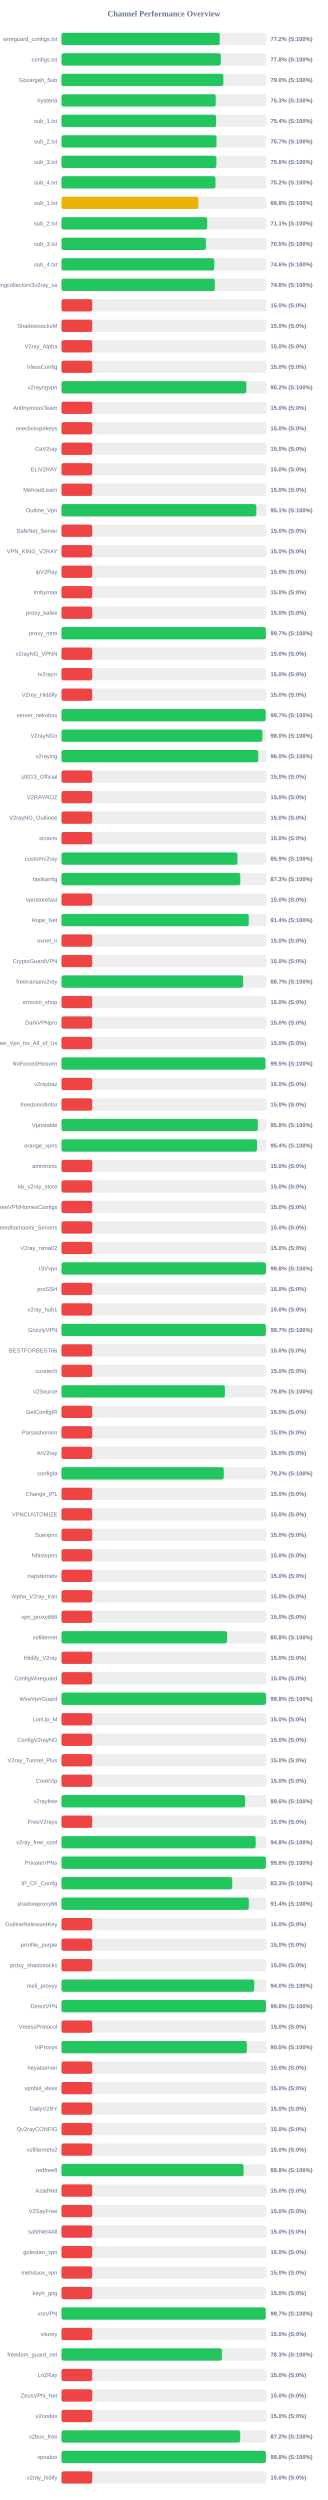
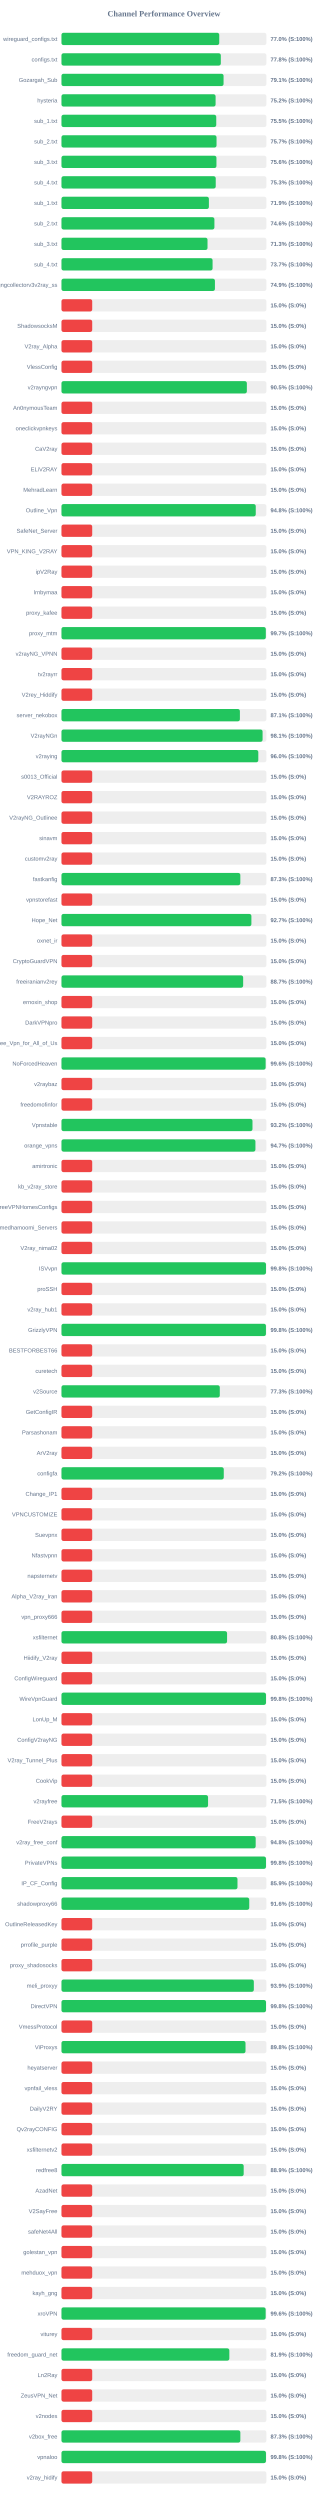
<svg xmlns="http://www.w3.org/2000/svg" width="800" height="6100" version="1.1">
  <style>
        .row { font: 14px Arial; fill: #64748b; }
        .score { font: bold 14px Arial; fill: #64748b; }
    </style>
  <text x="400" y="40" text-anchor="middle" font-size="20px" font-weight="bold" fill="#64748b">Channel Performance Overview</text>
  <rect x="150" y="80" width="500" height="30" fill="#eee" rx="5" />
-   <rect x="150" y="80" width="386.2" height="30" fill="#22c55e" rx="5" />
+   <rect x="150" y="80" width="384.95" height="30" fill="#22c55e" rx="5" />
  <text x="140" y="100" text-anchor="end" class="row">wireguard_configs.txt</text>
-   <text x="660" y="100" text-anchor="start" class="score">77.2% (S:100%)</text>
+   <text x="660" y="100" text-anchor="start" class="score">77.0% (S:100%)</text>
  <rect x="150" y="130" width="500" height="30" fill="#eee" rx="5" />
-   <rect x="150" y="130" width="388.75" height="30" fill="#22c55e" rx="5" />
+   <rect x="150" y="130" width="388.8" height="30" fill="#22c55e" rx="5" />
  <text x="140" y="150" text-anchor="end" class="row">configs.txt</text>
  <text x="660" y="150" text-anchor="start" class="score">77.8% (S:100%)</text>
  <rect x="150" y="180" width="500" height="30" fill="#eee" rx="5" />
-   <rect x="150" y="180" width="395.0" height="30" fill="#22c55e" rx="5" />
+   <rect x="150" y="180" width="395.5" height="30" fill="#22c55e" rx="5" />
  <text x="140" y="200" text-anchor="end" class="row">Gozargah_Sub</text>
-   <text x="660" y="200" text-anchor="start" class="score">79.0% (S:100%)</text>
+   <text x="660" y="200" text-anchor="start" class="score">79.1% (S:100%)</text>
  <rect x="150" y="230" width="500" height="30" fill="#eee" rx="5" />
-   <rect x="150" y="230" width="376.35" height="30" fill="#22c55e" rx="5" />
+   <rect x="150" y="230" width="376.05" height="30" fill="#22c55e" rx="5" />
  <text x="140" y="250" text-anchor="end" class="row">hysteria</text>
-   <text x="660" y="250" text-anchor="start" class="score">75.3% (S:100%)</text>
+   <text x="660" y="250" text-anchor="start" class="score">75.2% (S:100%)</text>
  <rect x="150" y="280" width="500" height="30" fill="#eee" rx="5" />
-   <rect x="150" y="280" width="377.1" height="30" fill="#22c55e" rx="5" />
+   <rect x="150" y="280" width="377.65" height="30" fill="#22c55e" rx="5" />
  <text x="140" y="300" text-anchor="end" class="row">sub_1.txt</text>
-   <text x="660" y="300" text-anchor="start" class="score">75.4% (S:100%)</text>
+   <text x="660" y="300" text-anchor="start" class="score">75.5% (S:100%)</text>
  <rect x="150" y="330" width="500" height="30" fill="#eee" rx="5" />
-   <rect x="150" y="330" width="378.3" height="30" fill="#22c55e" rx="5" />
+   <rect x="150" y="330" width="378.35" height="30" fill="#22c55e" rx="5" />
  <text x="140" y="350" text-anchor="end" class="row">sub_2.txt</text>
  <text x="660" y="350" text-anchor="start" class="score">75.7% (S:100%)</text>
  <rect x="150" y="380" width="500" height="30" fill="#eee" rx="5" />
-   <rect x="150" y="380" width="378.05" height="30" fill="#22c55e" rx="5" />
+   <rect x="150" y="380" width="378.15" height="30" fill="#22c55e" rx="5" />
  <text x="140" y="400" text-anchor="end" class="row">sub_3.txt</text>
  <text x="660" y="400" text-anchor="start" class="score">75.6% (S:100%)</text>
  <rect x="150" y="430" width="500" height="30" fill="#eee" rx="5" />
-   <rect x="150" y="430" width="375.75" height="30" fill="#22c55e" rx="5" />
+   <rect x="150" y="430" width="376.4" height="30" fill="#22c55e" rx="5" />
  <text x="140" y="450" text-anchor="end" class="row">sub_4.txt</text>
-   <text x="660" y="450" text-anchor="start" class="score">75.2% (S:100%)</text>
+   <text x="660" y="450" text-anchor="start" class="score">75.3% (S:100%)</text>
  <rect x="150" y="480" width="500" height="30" fill="#eee" rx="5" />
-   <rect x="150" y="480" width="334.0" height="30" fill="#eab308" rx="5" />
+   <rect x="150" y="480" width="359.7" height="30" fill="#22c55e" rx="5" />
  <text x="140" y="500" text-anchor="end" class="row">sub_1.txt</text>
-   <text x="660" y="500" text-anchor="start" class="score">66.8% (S:100%)</text>
+   <text x="660" y="500" text-anchor="start" class="score">71.9% (S:100%)</text>
  <rect x="150" y="530" width="500" height="30" fill="#eee" rx="5" />
-   <rect x="150" y="530" width="355.6" height="30" fill="#22c55e" rx="5" />
+   <rect x="150" y="530" width="373.15" height="30" fill="#22c55e" rx="5" />
  <text x="140" y="550" text-anchor="end" class="row">sub_2.txt</text>
-   <text x="660" y="550" text-anchor="start" class="score">71.1% (S:100%)</text>
+   <text x="660" y="550" text-anchor="start" class="score">74.6% (S:100%)</text>
  <rect x="150" y="580" width="500" height="30" fill="#eee" rx="5" />
-   <rect x="150" y="580" width="352.4" height="30" fill="#22c55e" rx="5" />
+   <rect x="150" y="580" width="356.35" height="30" fill="#22c55e" rx="5" />
  <text x="140" y="600" text-anchor="end" class="row">sub_3.txt</text>
-   <text x="660" y="600" text-anchor="start" class="score">70.5% (S:100%)</text>
+   <text x="660" y="600" text-anchor="start" class="score">71.3% (S:100%)</text>
  <rect x="150" y="630" width="500" height="30" fill="#eee" rx="5" />
-   <rect x="150" y="630" width="372.85" height="30" fill="#22c55e" rx="5" />
+   <rect x="150" y="630" width="368.7" height="30" fill="#22c55e" rx="5" />
  <text x="140" y="650" text-anchor="end" class="row">sub_4.txt</text>
-   <text x="660" y="650" text-anchor="start" class="score">74.6% (S:100%)</text>
+   <text x="660" y="650" text-anchor="start" class="score">73.7% (S:100%)</text>
  <rect x="150" y="680" width="500" height="30" fill="#eee" rx="5" />
-   <rect x="150" y="680" width="374.15" height="30" fill="#22c55e" rx="5" />
+   <rect x="150" y="680" width="374.45" height="30" fill="#22c55e" rx="5" />
  <text x="140" y="700" text-anchor="end" class="row">kayhgngcollectorv3v2ray_ss</text>
-   <text x="660" y="700" text-anchor="start" class="score">74.8% (S:100%)</text>
+   <text x="660" y="700" text-anchor="start" class="score">74.9% (S:100%)</text>
  <rect x="150" y="730" width="500" height="30" fill="#eee" rx="5" />
  <rect x="150" y="730" width="75.0" height="30" fill="#ef4444" rx="5" />
  <text x="140" y="750" text-anchor="end" class="row" />
  <text x="660" y="750" text-anchor="start" class="score">15.0% (S:0%)</text>
  <rect x="150" y="780" width="500" height="30" fill="#eee" rx="5" />
  <rect x="150" y="780" width="75.0" height="30" fill="#ef4444" rx="5" />
  <text x="140" y="800" text-anchor="end" class="row">ShadowsocksM</text>
  <text x="660" y="800" text-anchor="start" class="score">15.0% (S:0%)</text>
  <rect x="150" y="830" width="500" height="30" fill="#eee" rx="5" />
  <rect x="150" y="830" width="75.0" height="30" fill="#ef4444" rx="5" />
  <text x="140" y="850" text-anchor="end" class="row">V2ray_Alpha</text>
  <text x="660" y="850" text-anchor="start" class="score">15.0% (S:0%)</text>
  <rect x="150" y="880" width="500" height="30" fill="#eee" rx="5" />
  <rect x="150" y="880" width="75.0" height="30" fill="#ef4444" rx="5" />
  <text x="140" y="900" text-anchor="end" class="row">VlessConfig</text>
  <text x="660" y="900" text-anchor="start" class="score">15.0% (S:0%)</text>
  <rect x="150" y="930" width="500" height="30" fill="#eee" rx="5" />
-   <rect x="150" y="930" width="451.0" height="30" fill="#22c55e" rx="5" />
+   <rect x="150" y="930" width="452.35" height="30" fill="#22c55e" rx="5" />
  <text x="140" y="950" text-anchor="end" class="row">v2rayngvpn</text>
-   <text x="660" y="950" text-anchor="start" class="score">90.2% (S:100%)</text>
+   <text x="660" y="950" text-anchor="start" class="score">90.5% (S:100%)</text>
  <rect x="150" y="980" width="500" height="30" fill="#eee" rx="5" />
  <rect x="150" y="980" width="75.0" height="30" fill="#ef4444" rx="5" />
  <text x="140" y="1000" text-anchor="end" class="row">An0nymousTeam</text>
  <text x="660" y="1000" text-anchor="start" class="score">15.0% (S:0%)</text>
  <rect x="150" y="1030" width="500" height="30" fill="#eee" rx="5" />
  <rect x="150" y="1030" width="75.0" height="30" fill="#ef4444" rx="5" />
  <text x="140" y="1050" text-anchor="end" class="row">oneclickvpnkeys</text>
  <text x="660" y="1050" text-anchor="start" class="score">15.0% (S:0%)</text>
  <rect x="150" y="1080" width="500" height="30" fill="#eee" rx="5" />
  <rect x="150" y="1080" width="75.0" height="30" fill="#ef4444" rx="5" />
  <text x="140" y="1100" text-anchor="end" class="row">CaV2ray</text>
  <text x="660" y="1100" text-anchor="start" class="score">15.0% (S:0%)</text>
  <rect x="150" y="1130" width="500" height="30" fill="#eee" rx="5" />
  <rect x="150" y="1130" width="75.0" height="30" fill="#ef4444" rx="5" />
  <text x="140" y="1150" text-anchor="end" class="row">ELiV2RAY</text>
  <text x="660" y="1150" text-anchor="start" class="score">15.0% (S:0%)</text>
  <rect x="150" y="1180" width="500" height="30" fill="#eee" rx="5" />
  <rect x="150" y="1180" width="75.0" height="30" fill="#ef4444" rx="5" />
  <text x="140" y="1200" text-anchor="end" class="row">MehradLearn</text>
  <text x="660" y="1200" text-anchor="start" class="score">15.0% (S:0%)</text>
  <rect x="150" y="1230" width="500" height="30" fill="#eee" rx="5" />
-   <rect x="150" y="1230" width="475.5" height="30" fill="#22c55e" rx="5" />
+   <rect x="150" y="1230" width="474.05" height="30" fill="#22c55e" rx="5" />
  <text x="140" y="1250" text-anchor="end" class="row">Outline_Vpn</text>
-   <text x="660" y="1250" text-anchor="start" class="score">95.1% (S:100%)</text>
+   <text x="660" y="1250" text-anchor="start" class="score">94.8% (S:100%)</text>
  <rect x="150" y="1280" width="500" height="30" fill="#eee" rx="5" />
  <rect x="150" y="1280" width="75.0" height="30" fill="#ef4444" rx="5" />
  <text x="140" y="1300" text-anchor="end" class="row">SafeNet_Server</text>
  <text x="660" y="1300" text-anchor="start" class="score">15.0% (S:0%)</text>
  <rect x="150" y="1330" width="500" height="30" fill="#eee" rx="5" />
  <rect x="150" y="1330" width="75.0" height="30" fill="#ef4444" rx="5" />
  <text x="140" y="1350" text-anchor="end" class="row">VPN_KING_V2RAY</text>
  <text x="660" y="1350" text-anchor="start" class="score">15.0% (S:0%)</text>
  <rect x="150" y="1380" width="500" height="30" fill="#eee" rx="5" />
  <rect x="150" y="1380" width="75.0" height="30" fill="#ef4444" rx="5" />
  <text x="140" y="1400" text-anchor="end" class="row">ipV2Ray</text>
  <text x="660" y="1400" text-anchor="start" class="score">15.0% (S:0%)</text>
  <rect x="150" y="1430" width="500" height="30" fill="#eee" rx="5" />
  <rect x="150" y="1430" width="75.0" height="30" fill="#ef4444" rx="5" />
  <text x="140" y="1450" text-anchor="end" class="row">lrnbymaa</text>
  <text x="660" y="1450" text-anchor="start" class="score">15.0% (S:0%)</text>
  <rect x="150" y="1480" width="500" height="30" fill="#eee" rx="5" />
  <rect x="150" y="1480" width="75.0" height="30" fill="#ef4444" rx="5" />
  <text x="140" y="1500" text-anchor="end" class="row">proxy_kafee</text>
  <text x="660" y="1500" text-anchor="start" class="score">15.0% (S:0%)</text>
  <rect x="150" y="1530" width="500" height="30" fill="#eee" rx="5" />
-   <rect x="150" y="1530" width="498.7" height="30" fill="#22c55e" rx="5" />
+   <rect x="150" y="1530" width="498.6" height="30" fill="#22c55e" rx="5" />
  <text x="140" y="1550" text-anchor="end" class="row">proxy_mtm</text>
  <text x="660" y="1550" text-anchor="start" class="score">99.7% (S:100%)</text>
  <rect x="150" y="1580" width="500" height="30" fill="#eee" rx="5" />
  <rect x="150" y="1580" width="75.0" height="30" fill="#ef4444" rx="5" />
  <text x="140" y="1600" text-anchor="end" class="row">v2rayNG_VPNN</text>
  <text x="660" y="1600" text-anchor="start" class="score">15.0% (S:0%)</text>
  <rect x="150" y="1630" width="500" height="30" fill="#eee" rx="5" />
  <rect x="150" y="1630" width="75.0" height="30" fill="#ef4444" rx="5" />
  <text x="140" y="1650" text-anchor="end" class="row">tv2rayrr</text>
  <text x="660" y="1650" text-anchor="start" class="score">15.0% (S:0%)</text>
  <rect x="150" y="1680" width="500" height="30" fill="#eee" rx="5" />
  <rect x="150" y="1680" width="75.0" height="30" fill="#ef4444" rx="5" />
  <text x="140" y="1700" text-anchor="end" class="row">V2rey_Hiddify</text>
  <text x="660" y="1700" text-anchor="start" class="score">15.0% (S:0%)</text>
  <rect x="150" y="1730" width="500" height="30" fill="#eee" rx="5" />
-   <rect x="150" y="1730" width="498.3" height="30" fill="#22c55e" rx="5" />
+   <rect x="150" y="1730" width="435.35" height="30" fill="#22c55e" rx="5" />
  <text x="140" y="1750" text-anchor="end" class="row">server_nekobox</text>
-   <text x="660" y="1750" text-anchor="start" class="score">99.7% (S:100%)</text>
+   <text x="660" y="1750" text-anchor="start" class="score">87.1% (S:100%)</text>
  <rect x="150" y="1780" width="500" height="30" fill="#eee" rx="5" />
-   <rect x="150" y="1780" width="490.1" height="30" fill="#22c55e" rx="5" />
+   <rect x="150" y="1780" width="490.7" height="30" fill="#22c55e" rx="5" />
  <text x="140" y="1800" text-anchor="end" class="row">V2rayNGn</text>
-   <text x="660" y="1800" text-anchor="start" class="score">98.0% (S:100%)</text>
+   <text x="660" y="1800" text-anchor="start" class="score">98.1% (S:100%)</text>
  <rect x="150" y="1830" width="500" height="30" fill="#eee" rx="5" />
-   <rect x="150" y="1830" width="480.05" height="30" fill="#22c55e" rx="5" />
+   <rect x="150" y="1830" width="480.25" height="30" fill="#22c55e" rx="5" />
  <text x="140" y="1850" text-anchor="end" class="row">v2raying</text>
  <text x="660" y="1850" text-anchor="start" class="score">96.0% (S:100%)</text>
  <rect x="150" y="1880" width="500" height="30" fill="#eee" rx="5" />
  <rect x="150" y="1880" width="75.0" height="30" fill="#ef4444" rx="5" />
  <text x="140" y="1900" text-anchor="end" class="row">s0013_Official</text>
  <text x="660" y="1900" text-anchor="start" class="score">15.0% (S:0%)</text>
  <rect x="150" y="1930" width="500" height="30" fill="#eee" rx="5" />
  <rect x="150" y="1930" width="75.0" height="30" fill="#ef4444" rx="5" />
  <text x="140" y="1950" text-anchor="end" class="row">V2RAYROZ</text>
  <text x="660" y="1950" text-anchor="start" class="score">15.0% (S:0%)</text>
  <rect x="150" y="1980" width="500" height="30" fill="#eee" rx="5" />
  <rect x="150" y="1980" width="75.0" height="30" fill="#ef4444" rx="5" />
  <text x="140" y="2000" text-anchor="end" class="row">V2rayNG_Outlinee</text>
  <text x="660" y="2000" text-anchor="start" class="score">15.0% (S:0%)</text>
  <rect x="150" y="2030" width="500" height="30" fill="#eee" rx="5" />
  <rect x="150" y="2030" width="75.0" height="30" fill="#ef4444" rx="5" />
  <text x="140" y="2050" text-anchor="end" class="row">sinavm</text>
  <text x="660" y="2050" text-anchor="start" class="score">15.0% (S:0%)</text>
  <rect x="150" y="2080" width="500" height="30" fill="#eee" rx="5" />
-   <rect x="150" y="2080" width="429.35" height="30" fill="#22c55e" rx="5" />
+   <rect x="150" y="2080" width="75.0" height="30" fill="#ef4444" rx="5" />
  <text x="140" y="2100" text-anchor="end" class="row">customv2ray</text>
-   <text x="660" y="2100" text-anchor="start" class="score">85.9% (S:100%)</text>
+   <text x="660" y="2100" text-anchor="start" class="score">15.0% (S:0%)</text>
  <rect x="150" y="2130" width="500" height="30" fill="#eee" rx="5" />
-   <rect x="150" y="2130" width="436.3" height="30" fill="#22c55e" rx="5" />
+   <rect x="150" y="2130" width="436.4" height="30" fill="#22c55e" rx="5" />
  <text x="140" y="2150" text-anchor="end" class="row">fastkanfig</text>
  <text x="660" y="2150" text-anchor="start" class="score">87.3% (S:100%)</text>
  <rect x="150" y="2180" width="500" height="30" fill="#eee" rx="5" />
  <rect x="150" y="2180" width="75.0" height="30" fill="#ef4444" rx="5" />
  <text x="140" y="2200" text-anchor="end" class="row">vpnstorefast</text>
  <text x="660" y="2200" text-anchor="start" class="score">15.0% (S:0%)</text>
  <rect x="150" y="2230" width="500" height="30" fill="#eee" rx="5" />
-   <rect x="150" y="2230" width="456.95" height="30" fill="#22c55e" rx="5" />
+   <rect x="150" y="2230" width="463.4" height="30" fill="#22c55e" rx="5" />
  <text x="140" y="2250" text-anchor="end" class="row">Hope_Net</text>
-   <text x="660" y="2250" text-anchor="start" class="score">91.4% (S:100%)</text>
+   <text x="660" y="2250" text-anchor="start" class="score">92.7% (S:100%)</text>
  <rect x="150" y="2280" width="500" height="30" fill="#eee" rx="5" />
  <rect x="150" y="2280" width="75.0" height="30" fill="#ef4444" rx="5" />
  <text x="140" y="2300" text-anchor="end" class="row">oxnet_ir</text>
  <text x="660" y="2300" text-anchor="start" class="score">15.0% (S:0%)</text>
  <rect x="150" y="2330" width="500" height="30" fill="#eee" rx="5" />
  <rect x="150" y="2330" width="75.0" height="30" fill="#ef4444" rx="5" />
  <text x="140" y="2350" text-anchor="end" class="row">CryptoGuardVPN</text>
  <text x="660" y="2350" text-anchor="start" class="score">15.0% (S:0%)</text>
  <rect x="150" y="2380" width="500" height="30" fill="#eee" rx="5" />
  <rect x="150" y="2380" width="443.3" height="30" fill="#22c55e" rx="5" />
  <text x="140" y="2400" text-anchor="end" class="row">freeiranianv2rey</text>
  <text x="660" y="2400" text-anchor="start" class="score">88.7% (S:100%)</text>
  <rect x="150" y="2430" width="500" height="30" fill="#eee" rx="5" />
  <rect x="150" y="2430" width="75.0" height="30" fill="#ef4444" rx="5" />
  <text x="140" y="2450" text-anchor="end" class="row">ernoxin_shop</text>
  <text x="660" y="2450" text-anchor="start" class="score">15.0% (S:0%)</text>
  <rect x="150" y="2480" width="500" height="30" fill="#eee" rx="5" />
  <rect x="150" y="2480" width="75.0" height="30" fill="#ef4444" rx="5" />
  <text x="140" y="2500" text-anchor="end" class="row">DarkVPNpro</text>
  <text x="660" y="2500" text-anchor="start" class="score">15.0% (S:0%)</text>
  <rect x="150" y="2530" width="500" height="30" fill="#eee" rx="5" />
  <rect x="150" y="2530" width="75.0" height="30" fill="#ef4444" rx="5" />
  <text x="140" y="2550" text-anchor="end" class="row">Free_Vpn_for_All_of_Us</text>
  <text x="660" y="2550" text-anchor="start" class="score">15.0% (S:0%)</text>
  <rect x="150" y="2580" width="500" height="30" fill="#eee" rx="5" />
-   <rect x="150" y="2580" width="497.6" height="30" fill="#22c55e" rx="5" />
+   <rect x="150" y="2580" width="498.15" height="30" fill="#22c55e" rx="5" />
  <text x="140" y="2600" text-anchor="end" class="row">NoForcedHeaven</text>
-   <text x="660" y="2600" text-anchor="start" class="score">99.5% (S:100%)</text>
+   <text x="660" y="2600" text-anchor="start" class="score">99.6% (S:100%)</text>
  <rect x="150" y="2630" width="500" height="30" fill="#eee" rx="5" />
  <rect x="150" y="2630" width="75.0" height="30" fill="#ef4444" rx="5" />
  <text x="140" y="2650" text-anchor="end" class="row">v2raybaz</text>
  <text x="660" y="2650" text-anchor="start" class="score">15.0% (S:0%)</text>
  <rect x="150" y="2680" width="500" height="30" fill="#eee" rx="5" />
  <rect x="150" y="2680" width="75.0" height="30" fill="#ef4444" rx="5" />
  <text x="140" y="2700" text-anchor="end" class="row">freedomofinfor</text>
  <text x="660" y="2700" text-anchor="start" class="score">15.0% (S:0%)</text>
  <rect x="150" y="2730" width="500" height="30" fill="#eee" rx="5" />
-   <rect x="150" y="2730" width="479.1" height="30" fill="#22c55e" rx="5" />
+   <rect x="150" y="2730" width="466.05" height="30" fill="#22c55e" rx="5" />
  <text x="140" y="2750" text-anchor="end" class="row">Vpnstable</text>
-   <text x="660" y="2750" text-anchor="start" class="score">95.8% (S:100%)</text>
+   <text x="660" y="2750" text-anchor="start" class="score">93.2% (S:100%)</text>
  <rect x="150" y="2780" width="500" height="30" fill="#eee" rx="5" />
-   <rect x="150" y="2780" width="477.1" height="30" fill="#22c55e" rx="5" />
+   <rect x="150" y="2780" width="473.25" height="30" fill="#22c55e" rx="5" />
  <text x="140" y="2800" text-anchor="end" class="row">orange_vpns</text>
-   <text x="660" y="2800" text-anchor="start" class="score">95.4% (S:100%)</text>
+   <text x="660" y="2800" text-anchor="start" class="score">94.7% (S:100%)</text>
  <rect x="150" y="2830" width="500" height="30" fill="#eee" rx="5" />
  <rect x="150" y="2830" width="75.0" height="30" fill="#ef4444" rx="5" />
  <text x="140" y="2850" text-anchor="end" class="row">amirtronic</text>
  <text x="660" y="2850" text-anchor="start" class="score">15.0% (S:0%)</text>
  <rect x="150" y="2880" width="500" height="30" fill="#eee" rx="5" />
  <rect x="150" y="2880" width="75.0" height="30" fill="#ef4444" rx="5" />
  <text x="140" y="2900" text-anchor="end" class="row">kb_v2ray_store</text>
  <text x="660" y="2900" text-anchor="start" class="score">15.0% (S:0%)</text>
  <rect x="150" y="2930" width="500" height="30" fill="#eee" rx="5" />
  <rect x="150" y="2930" width="75.0" height="30" fill="#ef4444" rx="5" />
  <text x="140" y="2950" text-anchor="end" class="row">FreeVPNHomesConfigs</text>
  <text x="660" y="2950" text-anchor="start" class="score">15.0% (S:0%)</text>
  <rect x="150" y="2980" width="500" height="30" fill="#eee" rx="5" />
  <rect x="150" y="2980" width="75.0" height="30" fill="#ef4444" rx="5" />
  <text x="140" y="3000" text-anchor="end" class="row">Ahmedhamoomi_Servers</text>
  <text x="660" y="3000" text-anchor="start" class="score">15.0% (S:0%)</text>
  <rect x="150" y="3030" width="500" height="30" fill="#eee" rx="5" />
  <rect x="150" y="3030" width="75.0" height="30" fill="#ef4444" rx="5" />
  <text x="140" y="3050" text-anchor="end" class="row">V2ray_nima02</text>
  <text x="660" y="3050" text-anchor="start" class="score">15.0% (S:0%)</text>
  <rect x="150" y="3080" width="500" height="30" fill="#eee" rx="5" />
-   <rect x="150" y="3080" width="498.85" height="30" fill="#22c55e" rx="5" />
+   <rect x="150" y="3080" width="499.0" height="30" fill="#22c55e" rx="5" />
  <text x="140" y="3100" text-anchor="end" class="row">ISVvpn</text>
  <text x="660" y="3100" text-anchor="start" class="score">99.8% (S:100%)</text>
  <rect x="150" y="3130" width="500" height="30" fill="#eee" rx="5" />
  <rect x="150" y="3130" width="75.0" height="30" fill="#ef4444" rx="5" />
  <text x="140" y="3150" text-anchor="end" class="row">proSSH</text>
  <text x="660" y="3150" text-anchor="start" class="score">15.0% (S:0%)</text>
  <rect x="150" y="3180" width="500" height="30" fill="#eee" rx="5" />
  <rect x="150" y="3180" width="75.0" height="30" fill="#ef4444" rx="5" />
  <text x="140" y="3200" text-anchor="end" class="row">v2ray_hub1</text>
  <text x="660" y="3200" text-anchor="start" class="score">15.0% (S:0%)</text>
  <rect x="150" y="3230" width="500" height="30" fill="#eee" rx="5" />
-   <rect x="150" y="3230" width="498.65" height="30" fill="#22c55e" rx="5" />
+   <rect x="150" y="3230" width="498.9" height="30" fill="#22c55e" rx="5" />
  <text x="140" y="3250" text-anchor="end" class="row">GrizzlyVPN</text>
-   <text x="660" y="3250" text-anchor="start" class="score">99.7% (S:100%)</text>
+   <text x="660" y="3250" text-anchor="start" class="score">99.8% (S:100%)</text>
  <rect x="150" y="3280" width="500" height="30" fill="#eee" rx="5" />
  <rect x="150" y="3280" width="75.0" height="30" fill="#ef4444" rx="5" />
  <text x="140" y="3300" text-anchor="end" class="row">BESTFORBEST66</text>
  <text x="660" y="3300" text-anchor="start" class="score">15.0% (S:0%)</text>
  <rect x="150" y="3330" width="500" height="30" fill="#eee" rx="5" />
  <rect x="150" y="3330" width="75.0" height="30" fill="#ef4444" rx="5" />
  <text x="140" y="3350" text-anchor="end" class="row">curetech</text>
  <text x="660" y="3350" text-anchor="start" class="score">15.0% (S:0%)</text>
  <rect x="150" y="3380" width="500" height="30" fill="#eee" rx="5" />
-   <rect x="150" y="3380" width="398.8" height="30" fill="#22c55e" rx="5" />
+   <rect x="150" y="3380" width="386.3" height="30" fill="#22c55e" rx="5" />
  <text x="140" y="3400" text-anchor="end" class="row">v2Source</text>
-   <text x="660" y="3400" text-anchor="start" class="score">79.8% (S:100%)</text>
+   <text x="660" y="3400" text-anchor="start" class="score">77.3% (S:100%)</text>
  <rect x="150" y="3430" width="500" height="30" fill="#eee" rx="5" />
  <rect x="150" y="3430" width="75.0" height="30" fill="#ef4444" rx="5" />
  <text x="140" y="3450" text-anchor="end" class="row">GetConfigIR</text>
  <text x="660" y="3450" text-anchor="start" class="score">15.0% (S:0%)</text>
  <rect x="150" y="3480" width="500" height="30" fill="#eee" rx="5" />
  <rect x="150" y="3480" width="75.0" height="30" fill="#ef4444" rx="5" />
  <text x="140" y="3500" text-anchor="end" class="row">Parsashonam</text>
  <text x="660" y="3500" text-anchor="start" class="score">15.0% (S:0%)</text>
  <rect x="150" y="3530" width="500" height="30" fill="#eee" rx="5" />
  <rect x="150" y="3530" width="75.0" height="30" fill="#ef4444" rx="5" />
  <text x="140" y="3550" text-anchor="end" class="row">ArV2ray</text>
  <text x="660" y="3550" text-anchor="start" class="score">15.0% (S:0%)</text>
  <rect x="150" y="3580" width="500" height="30" fill="#eee" rx="5" />
-   <rect x="150" y="3580" width="395.95" height="30" fill="#22c55e" rx="5" />
+   <rect x="150" y="3580" width="396.0" height="30" fill="#22c55e" rx="5" />
  <text x="140" y="3600" text-anchor="end" class="row">configfa</text>
  <text x="660" y="3600" text-anchor="start" class="score">79.2% (S:100%)</text>
  <rect x="150" y="3630" width="500" height="30" fill="#eee" rx="5" />
  <rect x="150" y="3630" width="75.0" height="30" fill="#ef4444" rx="5" />
  <text x="140" y="3650" text-anchor="end" class="row">Change_IP1</text>
  <text x="660" y="3650" text-anchor="start" class="score">15.0% (S:0%)</text>
  <rect x="150" y="3680" width="500" height="30" fill="#eee" rx="5" />
  <rect x="150" y="3680" width="75.0" height="30" fill="#ef4444" rx="5" />
  <text x="140" y="3700" text-anchor="end" class="row">VPNCUSTOMIZE</text>
  <text x="660" y="3700" text-anchor="start" class="score">15.0% (S:0%)</text>
  <rect x="150" y="3730" width="500" height="30" fill="#eee" rx="5" />
  <rect x="150" y="3730" width="75.0" height="30" fill="#ef4444" rx="5" />
  <text x="140" y="3750" text-anchor="end" class="row">Suevpnx</text>
  <text x="660" y="3750" text-anchor="start" class="score">15.0% (S:0%)</text>
  <rect x="150" y="3780" width="500" height="30" fill="#eee" rx="5" />
  <rect x="150" y="3780" width="75.0" height="30" fill="#ef4444" rx="5" />
  <text x="140" y="3800" text-anchor="end" class="row">Nfastvpnn</text>
  <text x="660" y="3800" text-anchor="start" class="score">15.0% (S:0%)</text>
  <rect x="150" y="3830" width="500" height="30" fill="#eee" rx="5" />
  <rect x="150" y="3830" width="75.0" height="30" fill="#ef4444" rx="5" />
  <text x="140" y="3850" text-anchor="end" class="row">napsternetv</text>
  <text x="660" y="3850" text-anchor="start" class="score">15.0% (S:0%)</text>
  <rect x="150" y="3880" width="500" height="30" fill="#eee" rx="5" />
  <rect x="150" y="3880" width="75.0" height="30" fill="#ef4444" rx="5" />
  <text x="140" y="3900" text-anchor="end" class="row">Alpha_V2ray_Iran</text>
  <text x="660" y="3900" text-anchor="start" class="score">15.0% (S:0%)</text>
  <rect x="150" y="3930" width="500" height="30" fill="#eee" rx="5" />
  <rect x="150" y="3930" width="75.0" height="30" fill="#ef4444" rx="5" />
  <text x="140" y="3950" text-anchor="end" class="row">vpn_proxy666</text>
  <text x="660" y="3950" text-anchor="start" class="score">15.0% (S:0%)</text>
  <rect x="150" y="3980" width="500" height="30" fill="#eee" rx="5" />
-   <rect x="150" y="3980" width="403.9" height="30" fill="#22c55e" rx="5" />
+   <rect x="150" y="3980" width="404.05" height="30" fill="#22c55e" rx="5" />
  <text x="140" y="4000" text-anchor="end" class="row">xsfilternet</text>
  <text x="660" y="4000" text-anchor="start" class="score">80.8% (S:100%)</text>
  <rect x="150" y="4030" width="500" height="30" fill="#eee" rx="5" />
  <rect x="150" y="4030" width="75.0" height="30" fill="#ef4444" rx="5" />
  <text x="140" y="4050" text-anchor="end" class="row">Hiidify_V2ray</text>
  <text x="660" y="4050" text-anchor="start" class="score">15.0% (S:0%)</text>
  <rect x="150" y="4080" width="500" height="30" fill="#eee" rx="5" />
  <rect x="150" y="4080" width="75.0" height="30" fill="#ef4444" rx="5" />
  <text x="140" y="4100" text-anchor="end" class="row">ConfigWireguard</text>
  <text x="660" y="4100" text-anchor="start" class="score">15.0% (S:0%)</text>
  <rect x="150" y="4130" width="500" height="30" fill="#eee" rx="5" />
-   <rect x="150" y="4130" width="498.95" height="30" fill="#22c55e" rx="5" />
+   <rect x="150" y="4130" width="499.0" height="30" fill="#22c55e" rx="5" />
  <text x="140" y="4150" text-anchor="end" class="row">WireVpnGuard</text>
  <text x="660" y="4150" text-anchor="start" class="score">99.8% (S:100%)</text>
  <rect x="150" y="4180" width="500" height="30" fill="#eee" rx="5" />
  <rect x="150" y="4180" width="75.0" height="30" fill="#ef4444" rx="5" />
  <text x="140" y="4200" text-anchor="end" class="row">LonUp_M</text>
  <text x="660" y="4200" text-anchor="start" class="score">15.0% (S:0%)</text>
  <rect x="150" y="4230" width="500" height="30" fill="#eee" rx="5" />
  <rect x="150" y="4230" width="75.0" height="30" fill="#ef4444" rx="5" />
  <text x="140" y="4250" text-anchor="end" class="row">ConfigV2rayNG</text>
  <text x="660" y="4250" text-anchor="start" class="score">15.0% (S:0%)</text>
  <rect x="150" y="4280" width="500" height="30" fill="#eee" rx="5" />
  <rect x="150" y="4280" width="75.0" height="30" fill="#ef4444" rx="5" />
  <text x="140" y="4300" text-anchor="end" class="row">V2ray_Tunnel_Plus</text>
  <text x="660" y="4300" text-anchor="start" class="score">15.0% (S:0%)</text>
  <rect x="150" y="4330" width="500" height="30" fill="#eee" rx="5" />
  <rect x="150" y="4330" width="75.0" height="30" fill="#ef4444" rx="5" />
  <text x="140" y="4350" text-anchor="end" class="row">CookVip</text>
  <text x="660" y="4350" text-anchor="start" class="score">15.0% (S:0%)</text>
  <rect x="150" y="4380" width="500" height="30" fill="#eee" rx="5" />
-   <rect x="150" y="4380" width="447.9" height="30" fill="#22c55e" rx="5" />
+   <rect x="150" y="4380" width="357.65" height="30" fill="#22c55e" rx="5" />
  <text x="140" y="4400" text-anchor="end" class="row">v2rayfree</text>
-   <text x="660" y="4400" text-anchor="start" class="score">89.6% (S:100%)</text>
+   <text x="660" y="4400" text-anchor="start" class="score">71.5% (S:100%)</text>
  <rect x="150" y="4430" width="500" height="30" fill="#eee" rx="5" />
  <rect x="150" y="4430" width="75.0" height="30" fill="#ef4444" rx="5" />
  <text x="140" y="4450" text-anchor="end" class="row">FreeV2rays</text>
  <text x="660" y="4450" text-anchor="start" class="score">15.0% (S:0%)</text>
  <rect x="150" y="4480" width="500" height="30" fill="#eee" rx="5" />
  <rect x="150" y="4480" width="473.85" height="30" fill="#22c55e" rx="5" />
  <text x="140" y="4500" text-anchor="end" class="row">v2ray_free_conf</text>
  <text x="660" y="4500" text-anchor="start" class="score">94.8% (S:100%)</text>
  <rect x="150" y="4530" width="500" height="30" fill="#eee" rx="5" />
-   <rect x="150" y="4530" width="498.85" height="30" fill="#22c55e" rx="5" />
+   <rect x="150" y="4530" width="499.0" height="30" fill="#22c55e" rx="5" />
  <text x="140" y="4550" text-anchor="end" class="row">PrivateVPNs</text>
  <text x="660" y="4550" text-anchor="start" class="score">99.8% (S:100%)</text>
  <rect x="150" y="4580" width="500" height="30" fill="#eee" rx="5" />
-   <rect x="150" y="4580" width="416.65" height="30" fill="#22c55e" rx="5" />
+   <rect x="150" y="4580" width="429.45" height="30" fill="#22c55e" rx="5" />
  <text x="140" y="4600" text-anchor="end" class="row">IP_CF_Config</text>
-   <text x="660" y="4600" text-anchor="start" class="score">83.3% (S:100%)</text>
+   <text x="660" y="4600" text-anchor="start" class="score">85.9% (S:100%)</text>
  <rect x="150" y="4630" width="500" height="30" fill="#eee" rx="5" />
-   <rect x="150" y="4630" width="457.1" height="30" fill="#22c55e" rx="5" />
+   <rect x="150" y="4630" width="458.15" height="30" fill="#22c55e" rx="5" />
  <text x="140" y="4650" text-anchor="end" class="row">shadowproxy66</text>
-   <text x="660" y="4650" text-anchor="start" class="score">91.4% (S:100%)</text>
+   <text x="660" y="4650" text-anchor="start" class="score">91.6% (S:100%)</text>
  <rect x="150" y="4680" width="500" height="30" fill="#eee" rx="5" />
  <rect x="150" y="4680" width="75.0" height="30" fill="#ef4444" rx="5" />
  <text x="140" y="4700" text-anchor="end" class="row">OutlineReleasedKey</text>
  <text x="660" y="4700" text-anchor="start" class="score">15.0% (S:0%)</text>
  <rect x="150" y="4730" width="500" height="30" fill="#eee" rx="5" />
  <rect x="150" y="4730" width="75.0" height="30" fill="#ef4444" rx="5" />
  <text x="140" y="4750" text-anchor="end" class="row">prrofile_purple</text>
  <text x="660" y="4750" text-anchor="start" class="score">15.0% (S:0%)</text>
  <rect x="150" y="4780" width="500" height="30" fill="#eee" rx="5" />
  <rect x="150" y="4780" width="75.0" height="30" fill="#ef4444" rx="5" />
  <text x="140" y="4800" text-anchor="end" class="row">proxy_shadosocks</text>
  <text x="660" y="4800" text-anchor="start" class="score">15.0% (S:0%)</text>
  <rect x="150" y="4830" width="500" height="30" fill="#eee" rx="5" />
-   <rect x="150" y="4830" width="470.2" height="30" fill="#22c55e" rx="5" />
+   <rect x="150" y="4830" width="469.35" height="30" fill="#22c55e" rx="5" />
  <text x="140" y="4850" text-anchor="end" class="row">meli_proxyy</text>
-   <text x="660" y="4850" text-anchor="start" class="score">94.0% (S:100%)</text>
+   <text x="660" y="4850" text-anchor="start" class="score">93.9% (S:100%)</text>
  <rect x="150" y="4880" width="500" height="30" fill="#eee" rx="5" />
-   <rect x="150" y="4880" width="498.85" height="30" fill="#22c55e" rx="5" />
+   <rect x="150" y="4880" width="499.05" height="30" fill="#22c55e" rx="5" />
  <text x="140" y="4900" text-anchor="end" class="row">DirectVPN</text>
  <text x="660" y="4900" text-anchor="start" class="score">99.8% (S:100%)</text>
  <rect x="150" y="4930" width="500" height="30" fill="#eee" rx="5" />
  <rect x="150" y="4930" width="75.0" height="30" fill="#ef4444" rx="5" />
  <text x="140" y="4950" text-anchor="end" class="row">VmessProtocol</text>
  <text x="660" y="4950" text-anchor="start" class="score">15.0% (S:0%)</text>
  <rect x="150" y="4980" width="500" height="30" fill="#eee" rx="5" />
-   <rect x="150" y="4980" width="452.35" height="30" fill="#22c55e" rx="5" />
+   <rect x="150" y="4980" width="449.05" height="30" fill="#22c55e" rx="5" />
  <text x="140" y="5000" text-anchor="end" class="row">ViProxys</text>
-   <text x="660" y="5000" text-anchor="start" class="score">90.5% (S:100%)</text>
+   <text x="660" y="5000" text-anchor="start" class="score">89.8% (S:100%)</text>
  <rect x="150" y="5030" width="500" height="30" fill="#eee" rx="5" />
  <rect x="150" y="5030" width="75.0" height="30" fill="#ef4444" rx="5" />
  <text x="140" y="5050" text-anchor="end" class="row">heyatserver</text>
  <text x="660" y="5050" text-anchor="start" class="score">15.0% (S:0%)</text>
  <rect x="150" y="5080" width="500" height="30" fill="#eee" rx="5" />
  <rect x="150" y="5080" width="75.0" height="30" fill="#ef4444" rx="5" />
  <text x="140" y="5100" text-anchor="end" class="row">vpnfail_vless</text>
  <text x="660" y="5100" text-anchor="start" class="score">15.0% (S:0%)</text>
  <rect x="150" y="5130" width="500" height="30" fill="#eee" rx="5" />
  <rect x="150" y="5130" width="75.0" height="30" fill="#ef4444" rx="5" />
  <text x="140" y="5150" text-anchor="end" class="row">DailyV2RY</text>
  <text x="660" y="5150" text-anchor="start" class="score">15.0% (S:0%)</text>
  <rect x="150" y="5180" width="500" height="30" fill="#eee" rx="5" />
  <rect x="150" y="5180" width="75.0" height="30" fill="#ef4444" rx="5" />
  <text x="140" y="5200" text-anchor="end" class="row">Qv2rayCONFIG</text>
  <text x="660" y="5200" text-anchor="start" class="score">15.0% (S:0%)</text>
  <rect x="150" y="5230" width="500" height="30" fill="#eee" rx="5" />
  <rect x="150" y="5230" width="75.0" height="30" fill="#ef4444" rx="5" />
  <text x="140" y="5250" text-anchor="end" class="row">xsfilternetv2</text>
  <text x="660" y="5250" text-anchor="start" class="score">15.0% (S:0%)</text>
  <rect x="150" y="5280" width="500" height="30" fill="#eee" rx="5" />
-   <rect x="150" y="5280" width="444.25" height="30" fill="#22c55e" rx="5" />
+   <rect x="150" y="5280" width="444.6" height="30" fill="#22c55e" rx="5" />
  <text x="140" y="5300" text-anchor="end" class="row">redfree8</text>
-   <text x="660" y="5300" text-anchor="start" class="score">88.8% (S:100%)</text>
+   <text x="660" y="5300" text-anchor="start" class="score">88.9% (S:100%)</text>
  <rect x="150" y="5330" width="500" height="30" fill="#eee" rx="5" />
  <rect x="150" y="5330" width="75.0" height="30" fill="#ef4444" rx="5" />
  <text x="140" y="5350" text-anchor="end" class="row">AzadNet</text>
  <text x="660" y="5350" text-anchor="start" class="score">15.0% (S:0%)</text>
  <rect x="150" y="5380" width="500" height="30" fill="#eee" rx="5" />
  <rect x="150" y="5380" width="75.0" height="30" fill="#ef4444" rx="5" />
  <text x="140" y="5400" text-anchor="end" class="row">V2SayFree</text>
  <text x="660" y="5400" text-anchor="start" class="score">15.0% (S:0%)</text>
  <rect x="150" y="5430" width="500" height="30" fill="#eee" rx="5" />
  <rect x="150" y="5430" width="75.0" height="30" fill="#ef4444" rx="5" />
  <text x="140" y="5450" text-anchor="end" class="row">safeNet4All</text>
  <text x="660" y="5450" text-anchor="start" class="score">15.0% (S:0%)</text>
  <rect x="150" y="5480" width="500" height="30" fill="#eee" rx="5" />
  <rect x="150" y="5480" width="75.0" height="30" fill="#ef4444" rx="5" />
  <text x="140" y="5500" text-anchor="end" class="row">golestan_vpn</text>
  <text x="660" y="5500" text-anchor="start" class="score">15.0% (S:0%)</text>
  <rect x="150" y="5530" width="500" height="30" fill="#eee" rx="5" />
  <rect x="150" y="5530" width="75.0" height="30" fill="#ef4444" rx="5" />
  <text x="140" y="5550" text-anchor="end" class="row">mehduox_vpn</text>
  <text x="660" y="5550" text-anchor="start" class="score">15.0% (S:0%)</text>
  <rect x="150" y="5580" width="500" height="30" fill="#eee" rx="5" />
  <rect x="150" y="5580" width="75.0" height="30" fill="#ef4444" rx="5" />
  <text x="140" y="5600" text-anchor="end" class="row">kayh_gng</text>
  <text x="660" y="5600" text-anchor="start" class="score">15.0% (S:0%)</text>
  <rect x="150" y="5630" width="500" height="30" fill="#eee" rx="5" />
-   <rect x="150" y="5630" width="498.45" height="30" fill="#22c55e" rx="5" />
+   <rect x="150" y="5630" width="498.2" height="30" fill="#22c55e" rx="5" />
  <text x="140" y="5650" text-anchor="end" class="row">xroVPN</text>
-   <text x="660" y="5650" text-anchor="start" class="score">99.7% (S:100%)</text>
+   <text x="660" y="5650" text-anchor="start" class="score">99.6% (S:100%)</text>
  <rect x="150" y="5680" width="500" height="30" fill="#eee" rx="5" />
  <rect x="150" y="5680" width="75.0" height="30" fill="#ef4444" rx="5" />
  <text x="140" y="5700" text-anchor="end" class="row">viturey</text>
  <text x="660" y="5700" text-anchor="start" class="score">15.0% (S:0%)</text>
  <rect x="150" y="5730" width="500" height="30" fill="#eee" rx="5" />
-   <rect x="150" y="5730" width="391.5" height="30" fill="#22c55e" rx="5" />
+   <rect x="150" y="5730" width="409.6" height="30" fill="#22c55e" rx="5" />
  <text x="140" y="5750" text-anchor="end" class="row">freedom_guard_net</text>
-   <text x="660" y="5750" text-anchor="start" class="score">78.3% (S:100%)</text>
+   <text x="660" y="5750" text-anchor="start" class="score">81.9% (S:100%)</text>
  <rect x="150" y="5780" width="500" height="30" fill="#eee" rx="5" />
  <rect x="150" y="5780" width="75.0" height="30" fill="#ef4444" rx="5" />
  <text x="140" y="5800" text-anchor="end" class="row">Ln2Ray</text>
  <text x="660" y="5800" text-anchor="start" class="score">15.0% (S:0%)</text>
  <rect x="150" y="5830" width="500" height="30" fill="#eee" rx="5" />
  <rect x="150" y="5830" width="75.0" height="30" fill="#ef4444" rx="5" />
  <text x="140" y="5850" text-anchor="end" class="row">ZeusVPN_Net</text>
  <text x="660" y="5850" text-anchor="start" class="score">15.0% (S:0%)</text>
  <rect x="150" y="5880" width="500" height="30" fill="#eee" rx="5" />
  <rect x="150" y="5880" width="75.0" height="30" fill="#ef4444" rx="5" />
  <text x="140" y="5900" text-anchor="end" class="row">v2nodes</text>
  <text x="660" y="5900" text-anchor="start" class="score">15.0% (S:0%)</text>
  <rect x="150" y="5930" width="500" height="30" fill="#eee" rx="5" />
-   <rect x="150" y="5930" width="436.1" height="30" fill="#22c55e" rx="5" />
+   <rect x="150" y="5930" width="436.45" height="30" fill="#22c55e" rx="5" />
  <text x="140" y="5950" text-anchor="end" class="row">v2box_free</text>
-   <text x="660" y="5950" text-anchor="start" class="score">87.2% (S:100%)</text>
+   <text x="660" y="5950" text-anchor="start" class="score">87.3% (S:100%)</text>
  <rect x="150" y="5980" width="500" height="30" fill="#eee" rx="5" />
-   <rect x="150" y="5980" width="498.75" height="30" fill="#22c55e" rx="5" />
+   <rect x="150" y="5980" width="498.95" height="30" fill="#22c55e" rx="5" />
  <text x="140" y="6000" text-anchor="end" class="row">vpnaloo</text>
  <text x="660" y="6000" text-anchor="start" class="score">99.8% (S:100%)</text>
  <rect x="150" y="6030" width="500" height="30" fill="#eee" rx="5" />
  <rect x="150" y="6030" width="75.0" height="30" fill="#ef4444" rx="5" />
  <text x="140" y="6050" text-anchor="end" class="row">v2ray_hidify</text>
  <text x="660" y="6050" text-anchor="start" class="score">15.0% (S:0%)</text>
</svg>
